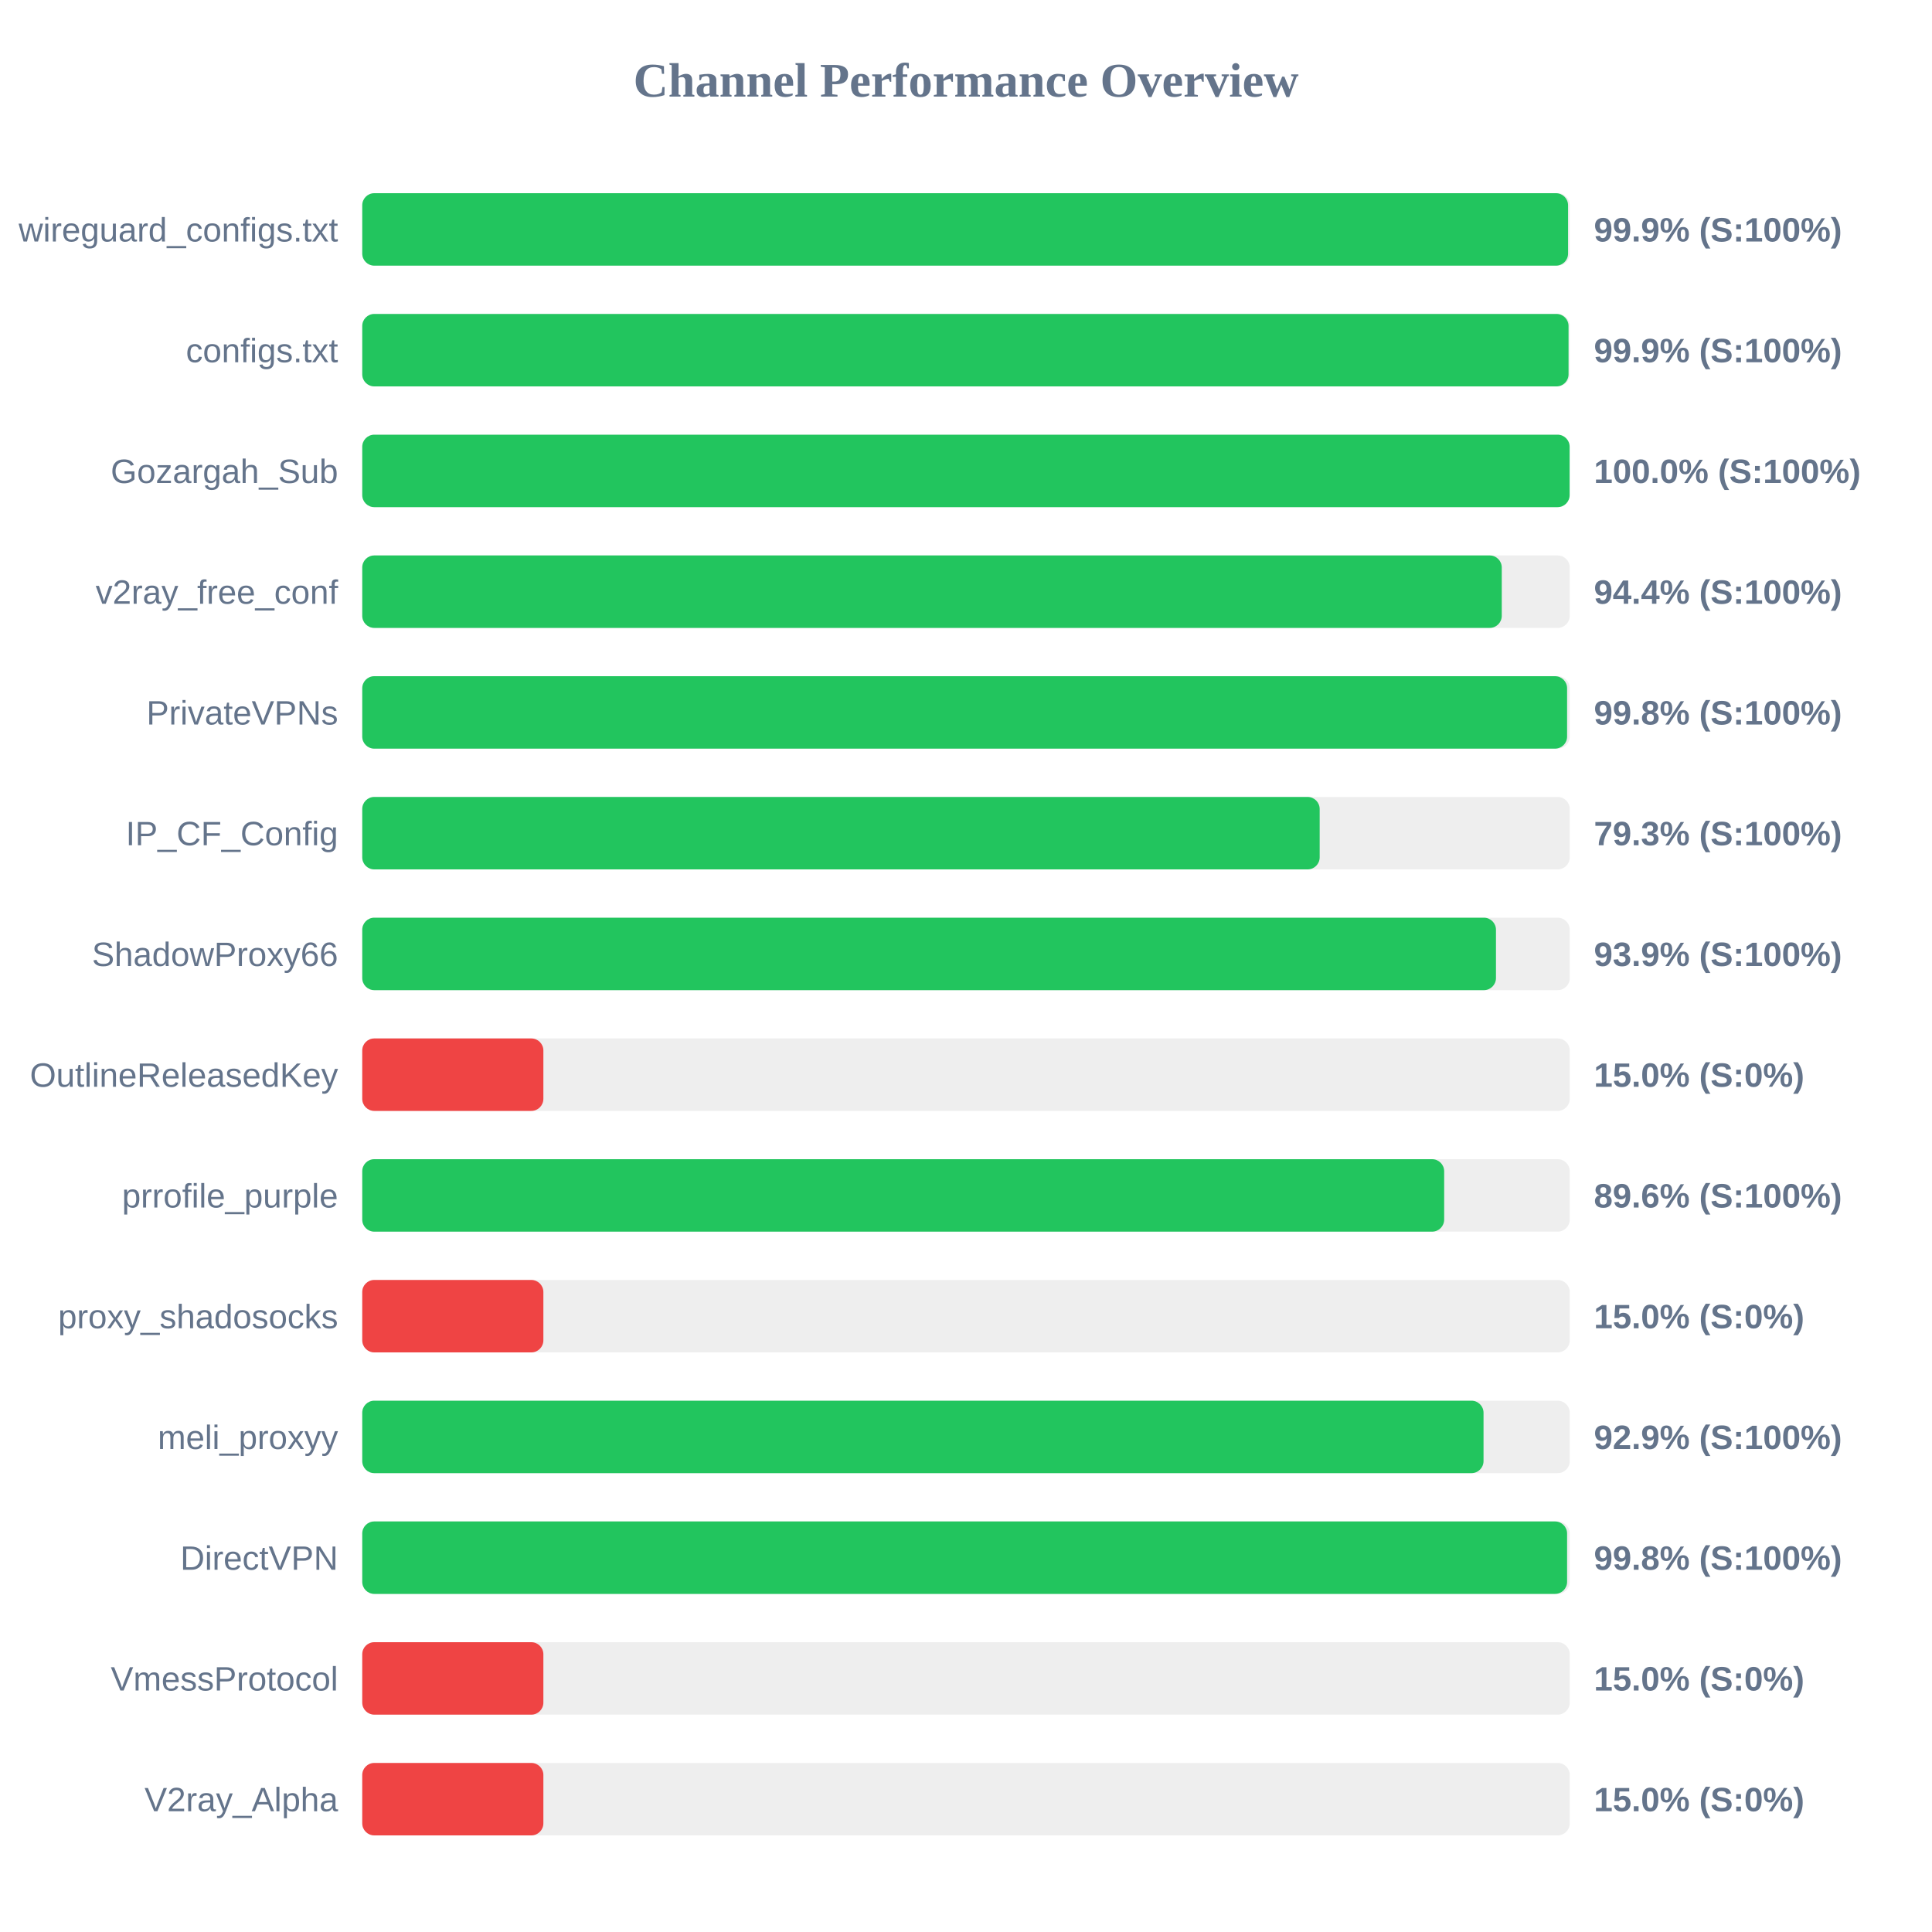
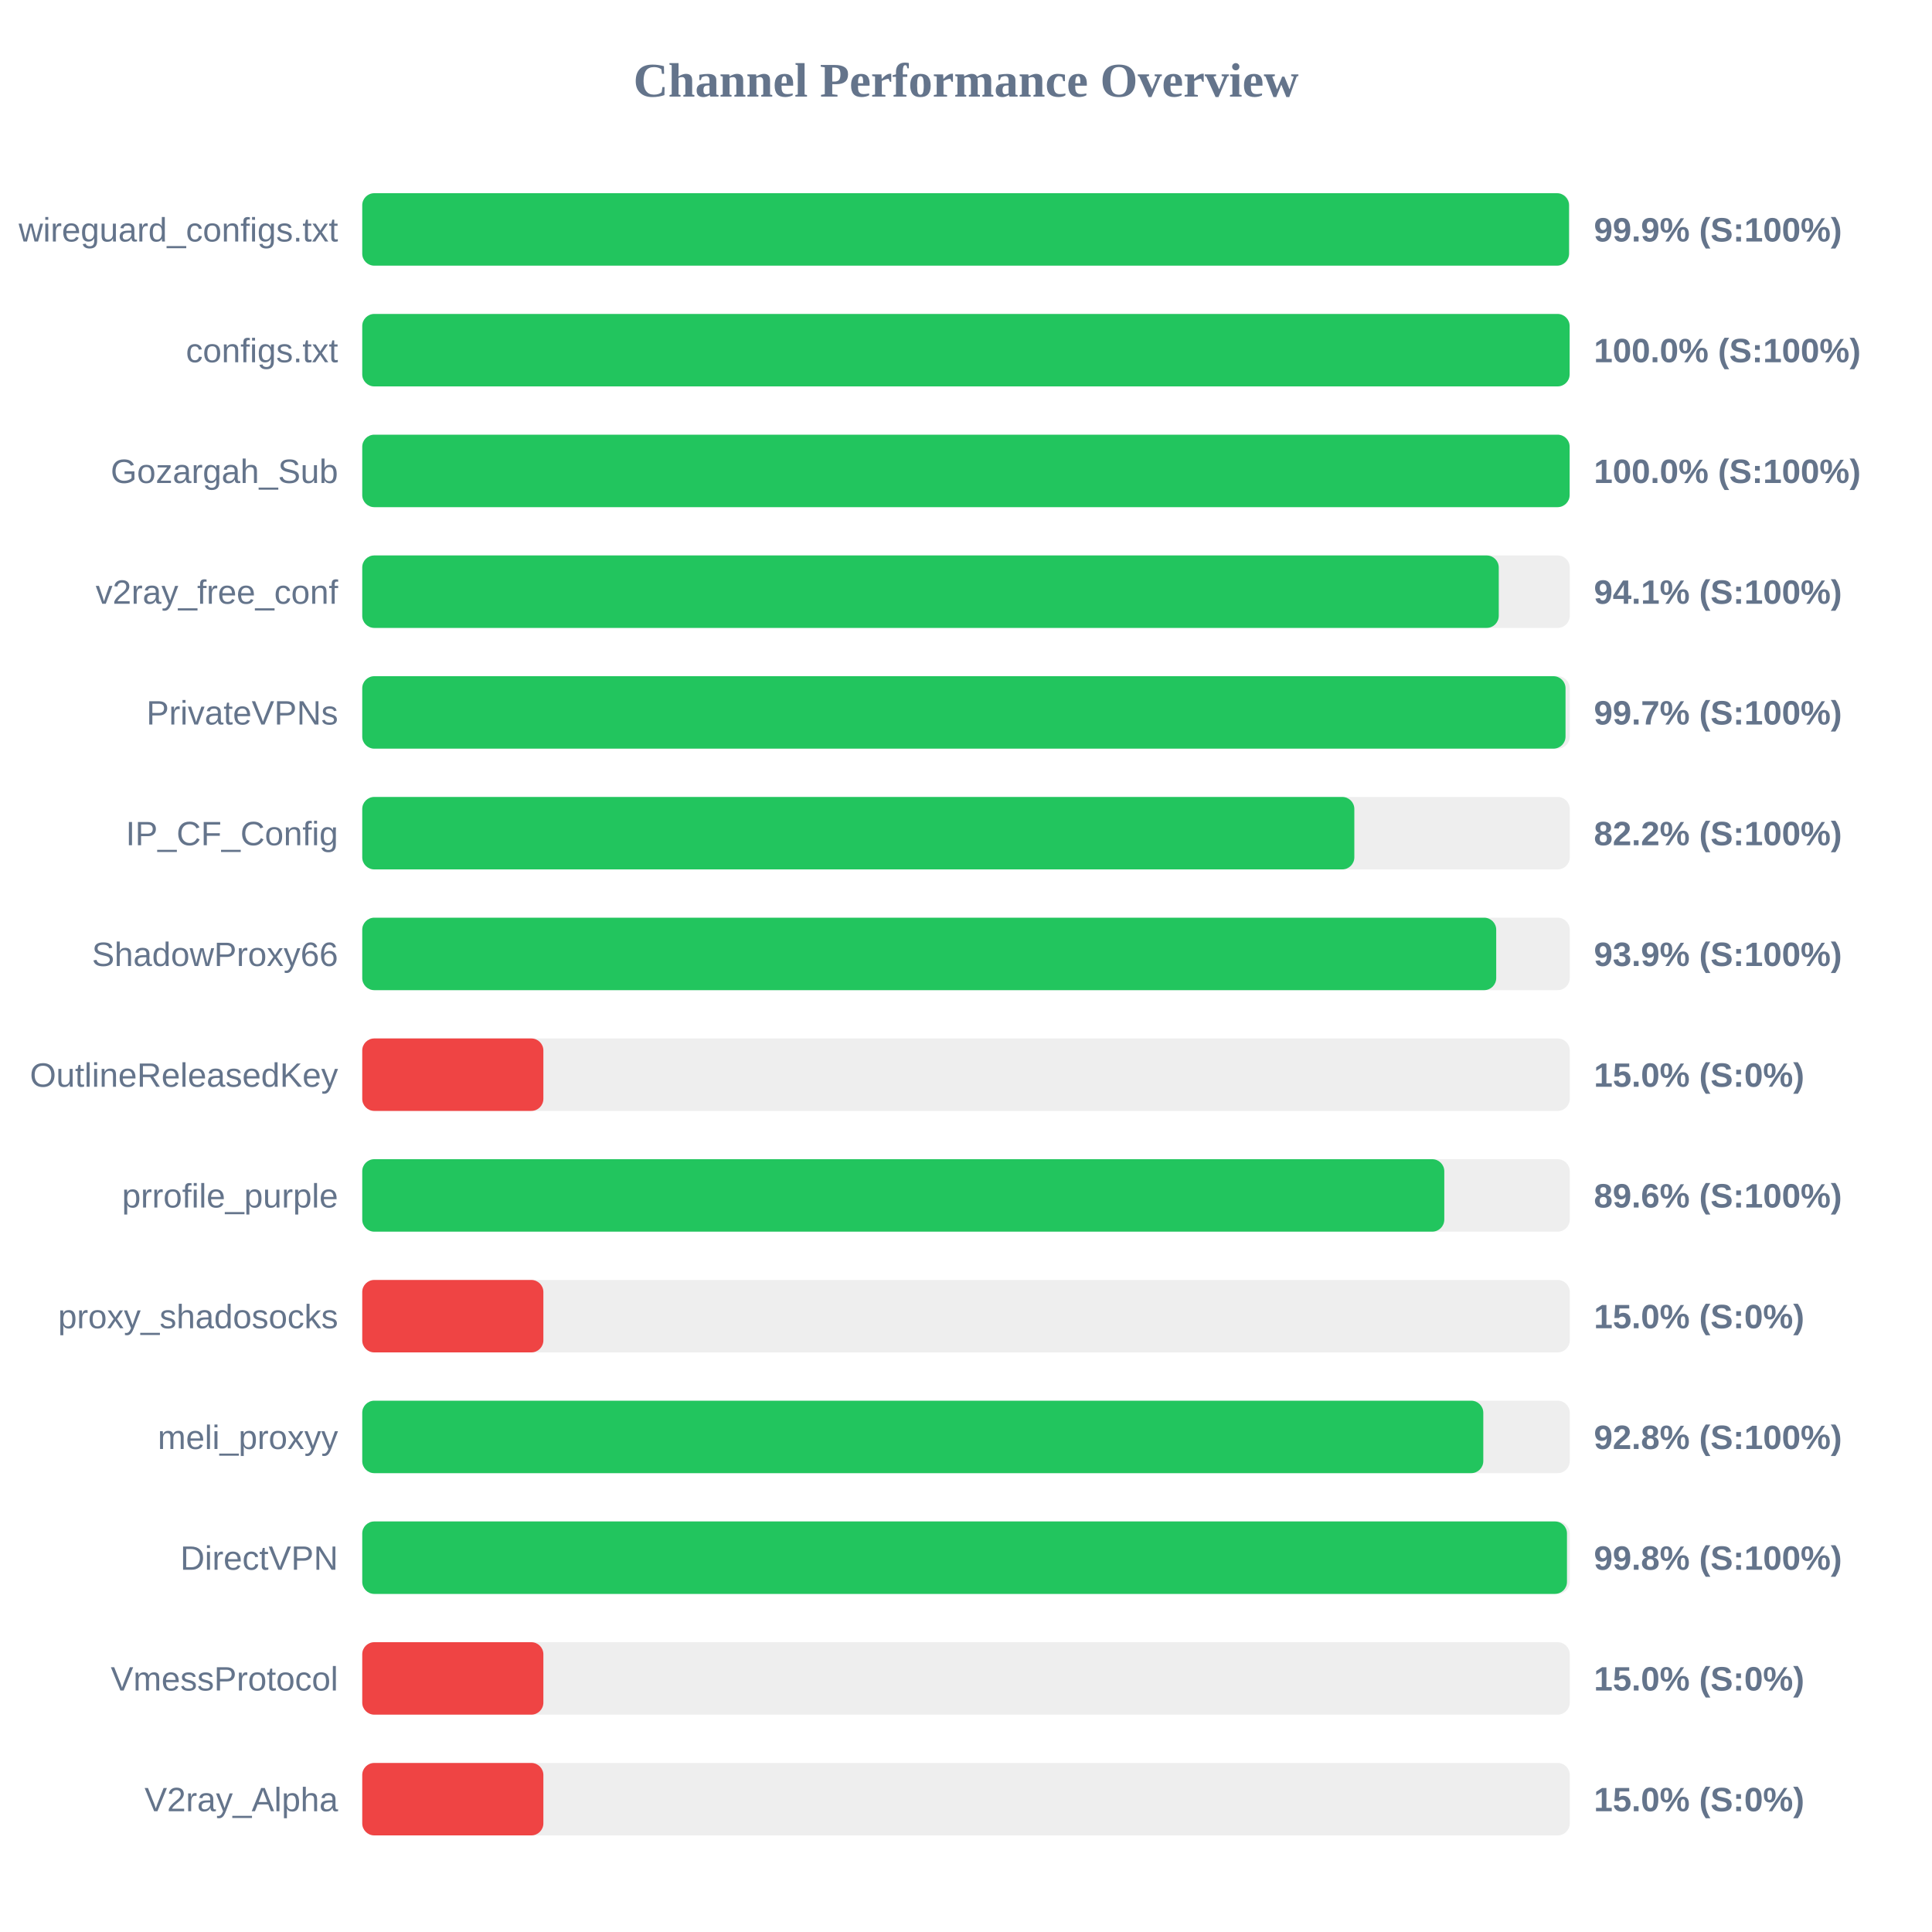
<svg xmlns="http://www.w3.org/2000/svg" width="800" height="800" version="1.1">
  <style>
        .row { font: 14px Arial; fill: #64748b; }
        .score { font: bold 14px Arial; fill: #64748b; }
    </style>
  <text x="400" y="40" text-anchor="middle" font-size="20px" font-weight="bold" fill="#64748b">Channel Performance Overview</text>
  <rect x="150" y="80" width="500" height="30" fill="#eee" rx="5" />
-   <rect x="150" y="80" width="499.3" height="30" fill="#22c55e" rx="5" />
+   <rect x="150" y="80" width="499.7" height="30" fill="#22c55e" rx="5" />
  <text x="140" y="100" text-anchor="end" class="row">wireguard_configs.txt</text>
  <text x="660" y="100" text-anchor="start" class="score">99.9% (S:100%)</text>
  <rect x="150" y="130" width="500" height="30" fill="#eee" rx="5" />
-   <rect x="150" y="130" width="499.5" height="30" fill="#22c55e" rx="5" />
+   <rect x="150" y="130" width="499.95" height="30" fill="#22c55e" rx="5" />
  <text x="140" y="150" text-anchor="end" class="row">configs.txt</text>
-   <text x="660" y="150" text-anchor="start" class="score">99.9% (S:100%)</text>
+   <text x="660" y="150" text-anchor="start" class="score">100.0% (S:100%)</text>
  <rect x="150" y="180" width="500" height="30" fill="#eee" rx="5" />
  <rect x="150" y="180" width="499.95" height="30" fill="#22c55e" rx="5" />
  <text x="140" y="200" text-anchor="end" class="row">Gozargah_Sub</text>
  <text x="660" y="200" text-anchor="start" class="score">100.0% (S:100%)</text>
  <rect x="150" y="230" width="500" height="30" fill="#eee" rx="5" />
-   <rect x="150" y="230" width="471.85" height="30" fill="#22c55e" rx="5" />
+   <rect x="150" y="230" width="470.6" height="30" fill="#22c55e" rx="5" />
  <text x="140" y="250" text-anchor="end" class="row">v2ray_free_conf</text>
-   <text x="660" y="250" text-anchor="start" class="score">94.4% (S:100%)</text>
+   <text x="660" y="250" text-anchor="start" class="score">94.1% (S:100%)</text>
  <rect x="150" y="280" width="500" height="30" fill="#eee" rx="5" />
-   <rect x="150" y="280" width="498.9" height="30" fill="#22c55e" rx="5" />
+   <rect x="150" y="280" width="498.25" height="30" fill="#22c55e" rx="5" />
  <text x="140" y="300" text-anchor="end" class="row">PrivateVPNs</text>
-   <text x="660" y="300" text-anchor="start" class="score">99.8% (S:100%)</text>
+   <text x="660" y="300" text-anchor="start" class="score">99.7% (S:100%)</text>
  <rect x="150" y="330" width="500" height="30" fill="#eee" rx="5" />
-   <rect x="150" y="330" width="396.45" height="30" fill="#22c55e" rx="5" />
+   <rect x="150" y="330" width="410.8" height="30" fill="#22c55e" rx="5" />
  <text x="140" y="350" text-anchor="end" class="row">IP_CF_Config</text>
-   <text x="660" y="350" text-anchor="start" class="score">79.3% (S:100%)</text>
+   <text x="660" y="350" text-anchor="start" class="score">82.2% (S:100%)</text>
  <rect x="150" y="380" width="500" height="30" fill="#eee" rx="5" />
-   <rect x="150" y="380" width="469.45" height="30" fill="#22c55e" rx="5" />
+   <rect x="150" y="380" width="469.55" height="30" fill="#22c55e" rx="5" />
  <text x="140" y="400" text-anchor="end" class="row">ShadowProxy66</text>
  <text x="660" y="400" text-anchor="start" class="score">93.9% (S:100%)</text>
  <rect x="150" y="430" width="500" height="30" fill="#eee" rx="5" />
  <rect x="150" y="430" width="75.0" height="30" fill="#ef4444" rx="5" />
  <text x="140" y="450" text-anchor="end" class="row">OutlineReleasedKey</text>
  <text x="660" y="450" text-anchor="start" class="score">15.0% (S:0%)</text>
  <rect x="150" y="480" width="500" height="30" fill="#eee" rx="5" />
-   <rect x="150" y="480" width="448.0" height="30" fill="#22c55e" rx="5" />
+   <rect x="150" y="480" width="448.05" height="30" fill="#22c55e" rx="5" />
  <text x="140" y="500" text-anchor="end" class="row">prrofile_purple</text>
  <text x="660" y="500" text-anchor="start" class="score">89.6% (S:100%)</text>
  <rect x="150" y="530" width="500" height="30" fill="#eee" rx="5" />
  <rect x="150" y="530" width="75.0" height="30" fill="#ef4444" rx="5" />
  <text x="140" y="550" text-anchor="end" class="row">proxy_shadosocks</text>
  <text x="660" y="550" text-anchor="start" class="score">15.0% (S:0%)</text>
  <rect x="150" y="580" width="500" height="30" fill="#eee" rx="5" />
-   <rect x="150" y="580" width="464.3" height="30" fill="#22c55e" rx="5" />
+   <rect x="150" y="580" width="464.2" height="30" fill="#22c55e" rx="5" />
  <text x="140" y="600" text-anchor="end" class="row">meli_proxyy</text>
-   <text x="660" y="600" text-anchor="start" class="score">92.9% (S:100%)</text>
+   <text x="660" y="600" text-anchor="start" class="score">92.8% (S:100%)</text>
  <rect x="150" y="630" width="500" height="30" fill="#eee" rx="5" />
-   <rect x="150" y="630" width="498.9" height="30" fill="#22c55e" rx="5" />
+   <rect x="150" y="630" width="498.85" height="30" fill="#22c55e" rx="5" />
  <text x="140" y="650" text-anchor="end" class="row">DirectVPN</text>
  <text x="660" y="650" text-anchor="start" class="score">99.8% (S:100%)</text>
  <rect x="150" y="680" width="500" height="30" fill="#eee" rx="5" />
  <rect x="150" y="680" width="75.0" height="30" fill="#ef4444" rx="5" />
  <text x="140" y="700" text-anchor="end" class="row">VmessProtocol</text>
  <text x="660" y="700" text-anchor="start" class="score">15.0% (S:0%)</text>
  <rect x="150" y="730" width="500" height="30" fill="#eee" rx="5" />
  <rect x="150" y="730" width="75.0" height="30" fill="#ef4444" rx="5" />
  <text x="140" y="750" text-anchor="end" class="row">V2ray_Alpha</text>
  <text x="660" y="750" text-anchor="start" class="score">15.0% (S:0%)</text>
</svg>
